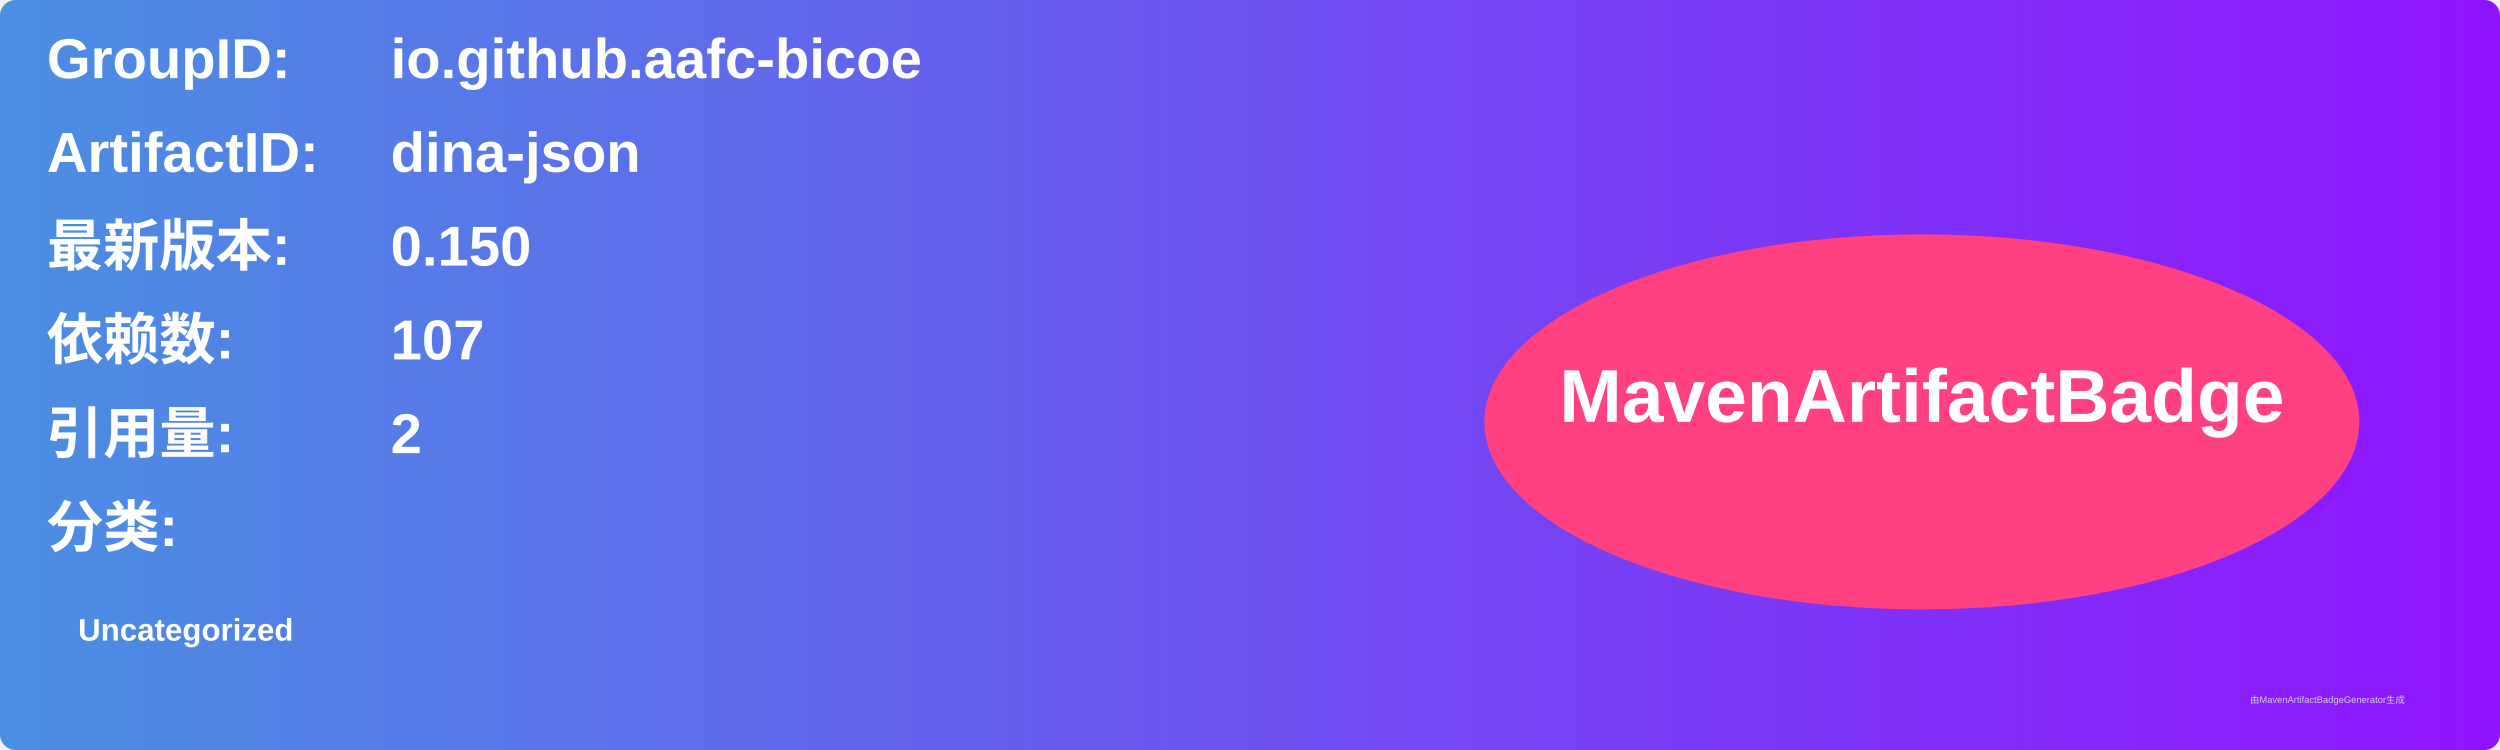
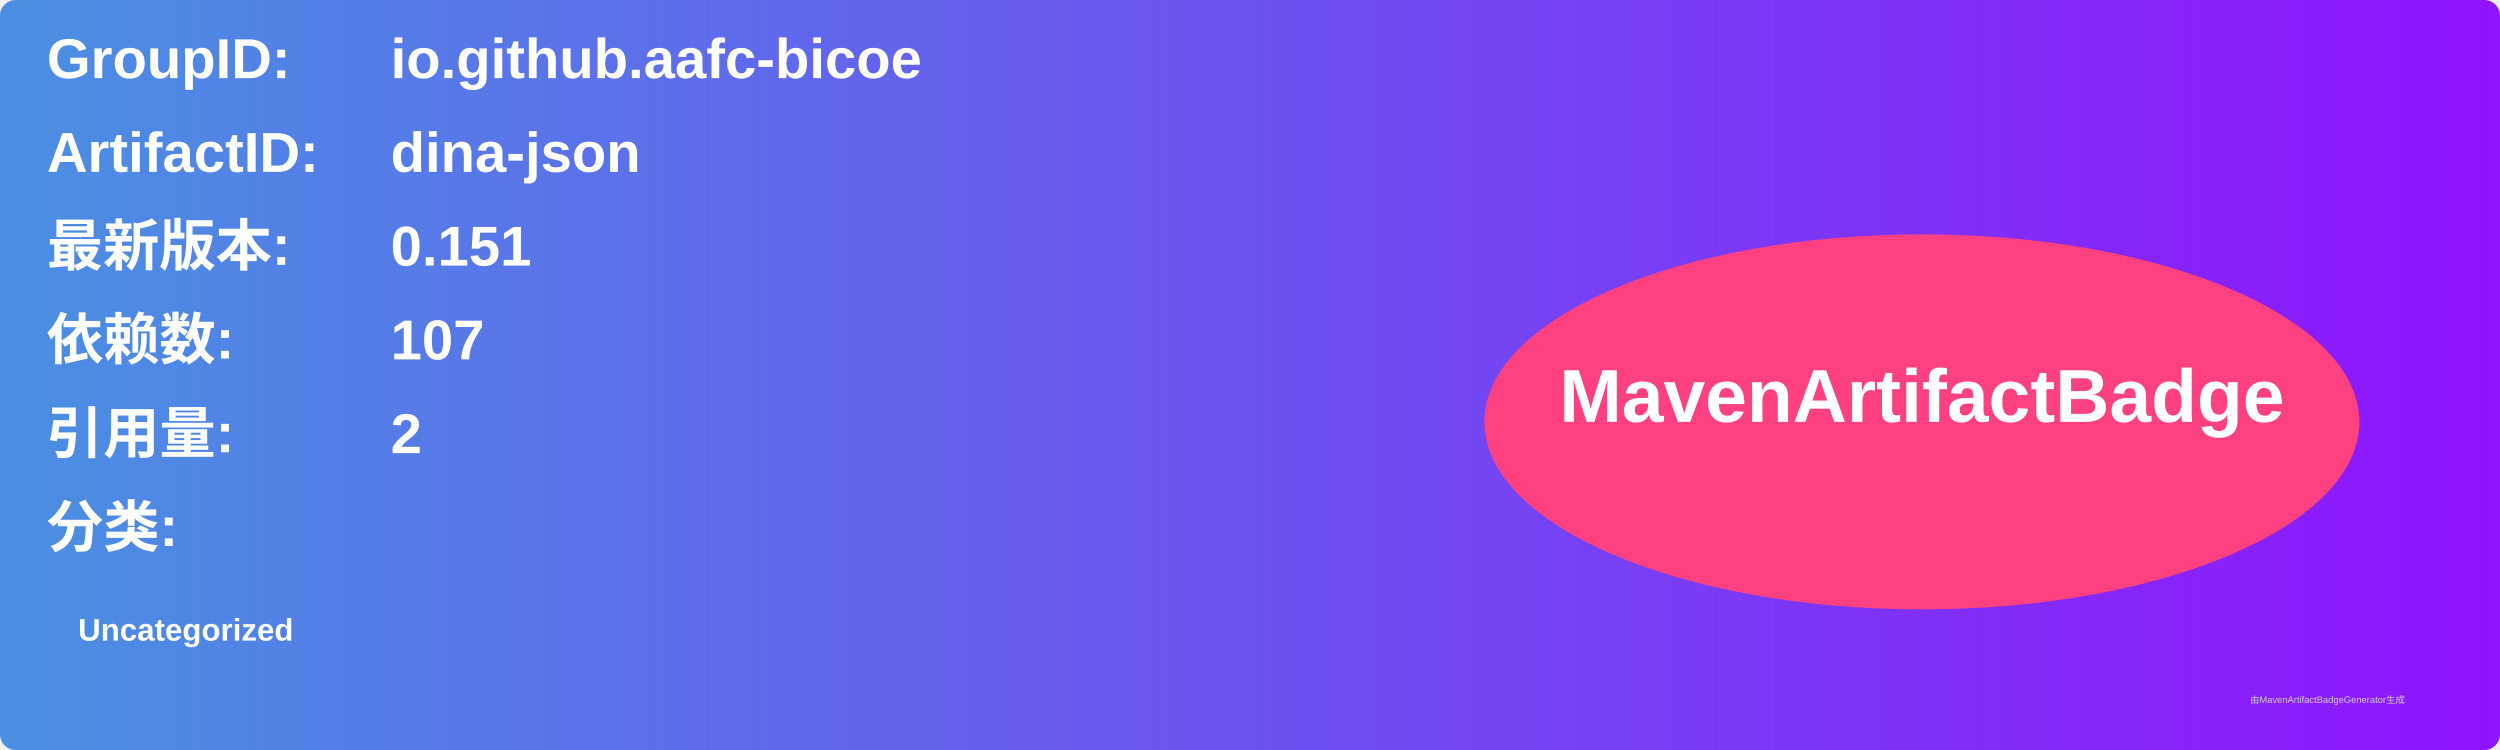
<svg xmlns="http://www.w3.org/2000/svg" width="800" height="240" viewBox="0 0 800 240">
  <linearGradient id="grad" x1="0%" y1="0%" x2="100%" y2="0%">
    <stop offset="0%" stop-color="#4a90e2" />
    <stop offset="100%" stop-color="#9013fe" />
  </linearGradient>
  <rect width="100%" height="100%" rx="5" ry="5" fill="url(#grad)" />
  <g transform="translate(15, 15)">
    <text x="0" y="10" font-family="Arial" font-size="18" fill="white" font-weight="bold" width="260">GroupID:</text>
    <text x="110" y="10" font-family="Arial" font-size="18" fill="white" font-weight="bold" width="460">io.github.aafc-bicoe</text>
    <text x="0" y="40" font-family="Arial" font-size="18" fill="white" font-weight="bold" width="260">ArtifactID:</text>
    <text x="110" y="40" font-family="Arial" font-size="18" fill="white" font-weight="bold" width="460">dina-json</text>
    <text x="0" y="70" font-family="Arial" font-size="18" fill="white" font-weight="bold">最新版本:</text>
    <text x="110" y="70" font-family="Arial" font-size="18" fill="white" font-weight="bold">
-       <tspan font-weight="bold">0.150</tspan>
+       <tspan font-weight="bold">0.151</tspan>
    </text>
    <text x="0" y="100" font-family="Arial" font-size="18" fill="white" font-weight="bold">依赖数: </text>
    <text x="110" y="100" font-family="Arial" font-size="18" fill="white">
      <tspan font-weight="bold">107</tspan>
    </text>
    <text x="0" y="130" font-family="Arial" font-size="18" fill="white" font-weight="bold">引用量: </text>
    <text x="110" y="130" font-family="Arial" font-size="18" fill="white">
      <tspan font-weight="bold">2</tspan>
    </text>
    <text x="0" y="160" font-family="Arial" font-size="18" fill="white" font-weight="bold">分类:</text>
    <text x="10" y="190" font-family="Arial" font-size="10" fill="white">
      <tspan font-weight="bold">Uncategorized</tspan>
    </text>
    <ellipse cx="600" cy="120" rx="140" ry="60" fill="#ff4081" />
    <text x="600" y="120" text-anchor="middle" font-family="Arial" font-size="24" fill="white" font-weight="bold">MavenArtifactBadge</text>
  </g>
  <text x="720" y="225" font-family="Arial" font-size="3" fill="#d0d0d0">由MavenArtifactBadgeGenerator生成</text>
</svg>
